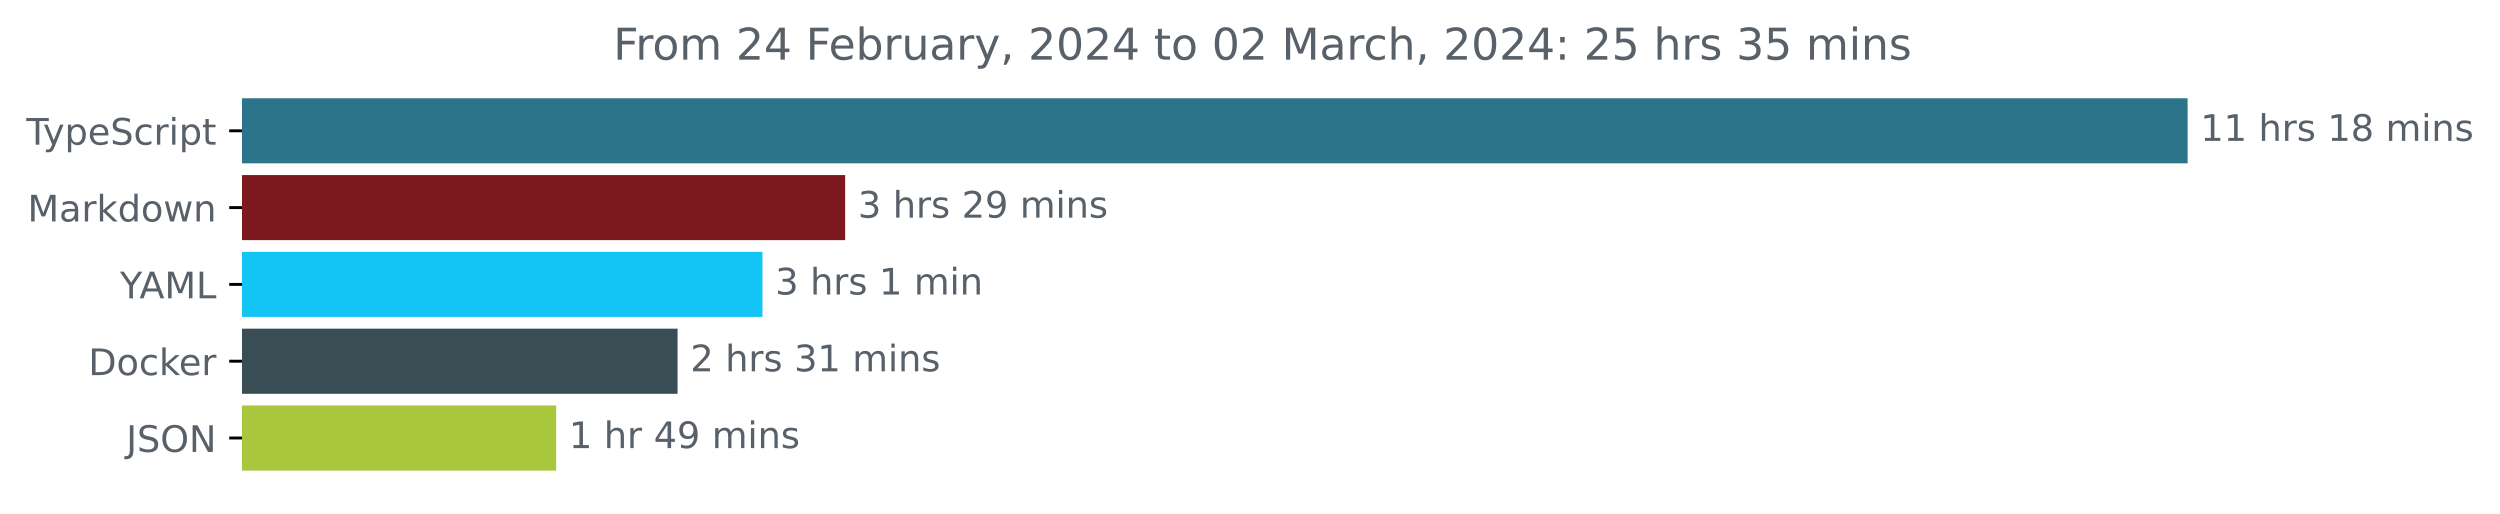
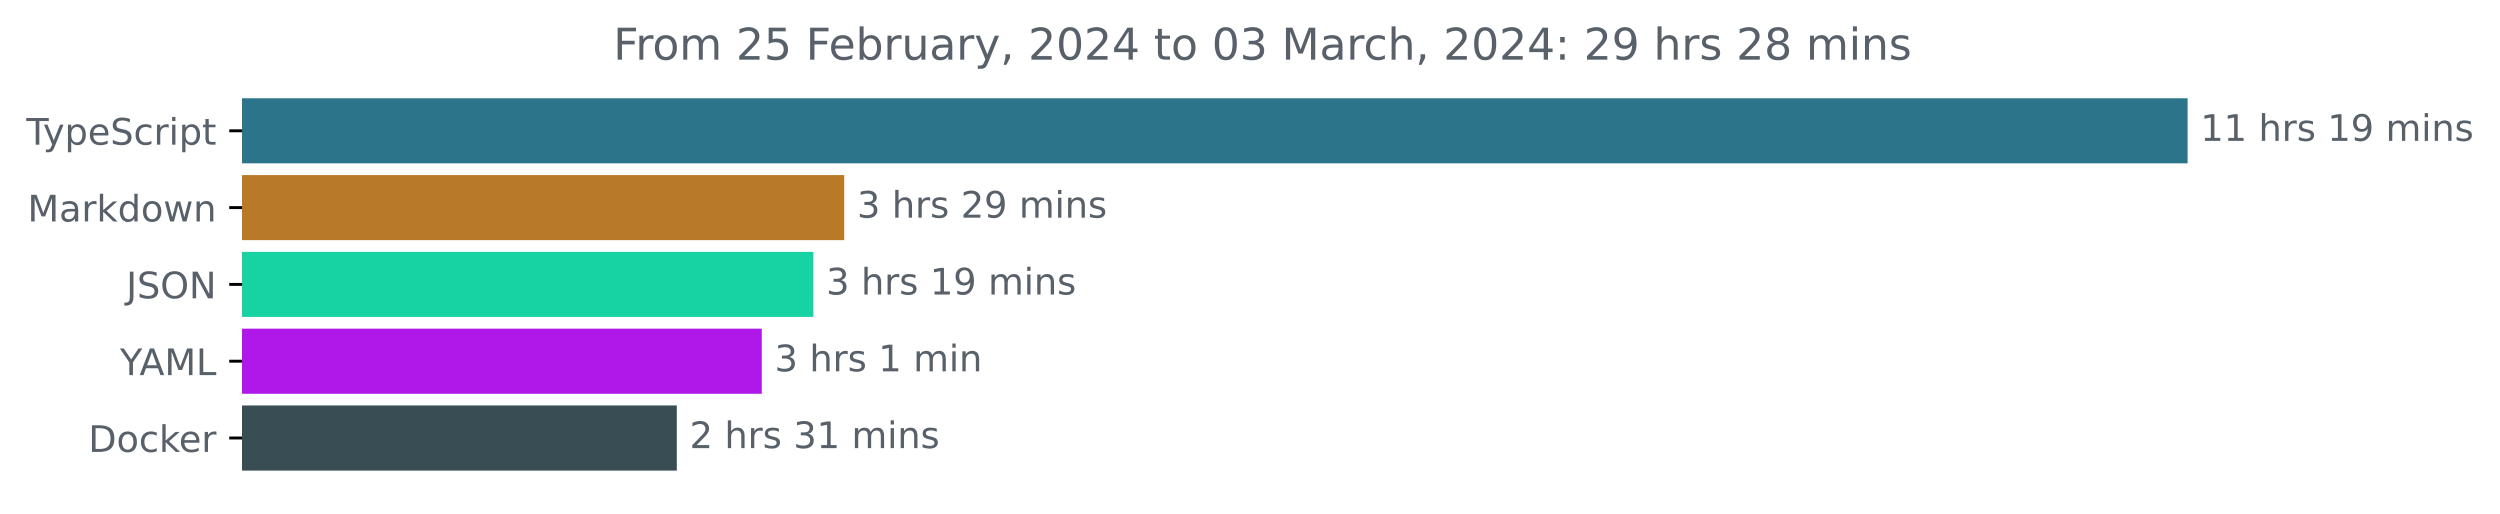
<svg xmlns="http://www.w3.org/2000/svg" xmlns:xlink="http://www.w3.org/1999/xlink" width="683.507pt" height="140.398pt" viewBox="0 0 683.507 140.398" version="1.1">
  <defs>
    <style type="text/css">*{stroke-linejoin: round; stroke-linecap: butt}</style>
  </defs>
  <g id="figure_1">
    <g id="patch_1">
      <path d="M -0 140.398  L 683.507 140.398  L 683.507 0  L -0 0  L -0 140.398  z " style="fill: none" />
    </g>
    <g id="axes_1">
      <g id="patch_2">
-         <path d="M 66.17 27.358  L 597.599 27.358  L 597.599 44.158  L 66.17 44.158  z " clip-path="url(#p0e7030d6f7)" style="fill: #2b7489; stroke: #2b7489; stroke-linejoin: miter" />
+         <path d="M 66.17 27.358  L 597.599 27.358  L 597.599 44.158  L 66.17 44.158  z " clip-path="url(#pd842c02dd7)" style="fill: #2b7489; stroke: #2b7489; stroke-linejoin: miter" />
      </g>
      <g id="patch_3">
-         <path d="M 66.17 48.358  L 230.566 48.358  L 230.566 65.158  L 66.17 65.158  z " clip-path="url(#p0e7030d6f7)" style="fill: #7c191f; stroke: #7c191f; stroke-linejoin: miter" />
+         <path d="M 66.17 48.358  L 230.314 48.358  L 230.314 65.158  L 66.17 65.158  z " clip-path="url(#pd842c02dd7)" style="fill: #b87a28; stroke: #b87a28; stroke-linejoin: miter" />
      </g>
      <g id="patch_4">
-         <path d="M 66.17 69.358  L 207.957 69.358  L 207.957 86.158  L 66.17 86.158  z " clip-path="url(#p0e7030d6f7)" style="fill: #12c5f4; stroke: #12c5f4; stroke-linejoin: miter" />
+         <path d="M 66.17 69.358  L 221.879 69.358  L 221.879 86.158  L 66.17 86.158  z " clip-path="url(#pd842c02dd7)" style="fill: #17d3a4; stroke: #17d3a4; stroke-linejoin: miter" />
      </g>
      <g id="patch_5">
-         <path d="M 66.17 90.358  L 184.747 90.358  L 184.747 107.158  L 66.17 107.158  z " clip-path="url(#p0e7030d6f7)" style="fill: #384d54; stroke: #384d54; stroke-linejoin: miter" />
+         <path d="M 66.17 90.358  L 207.774 90.358  L 207.774 107.158  L 66.17 107.158  z " clip-path="url(#pd842c02dd7)" style="fill: #b017e9; stroke: #b017e9; stroke-linejoin: miter" />
      </g>
      <g id="patch_6">
-         <path d="M 66.17 111.358  L 151.555 111.358  L 151.555 128.158  L 66.17 128.158  z " clip-path="url(#p0e7030d6f7)" style="fill: #a9c73c; stroke: #a9c73c; stroke-linejoin: miter" />
+         <path d="M 66.17 111.358  L 184.542 111.358  L 184.542 128.158  L 66.17 128.158  z " clip-path="url(#pd842c02dd7)" style="fill: #384d54; stroke: #384d54; stroke-linejoin: miter" />
      </g>
      <g id="matplotlib.axis_1" />
      <g id="matplotlib.axis_2">
        <g id="ytick_1">
          <g id="line2d_1">
            <defs>
-               <path id="mff9b129467" d="M 0 0  L -3.5 0  " style="stroke: #000000; stroke-width: 0.8" />
+               <path id="m65dd7a5afd" d="M 0 0  L -3.5 0  " style="stroke: #000000; stroke-width: 0.8" />
            </defs>
            <g>
-               <use xlink:href="#mff9b129467" x="66.17" y="35.758" style="stroke: #000000; stroke-width: 0.8" />
+               <use xlink:href="#m65dd7a5afd" x="66.17" y="35.758" style="stroke: #000000; stroke-width: 0.8" />
            </g>
          </g>
          <g id="text_1">
            <g style="fill: #586069" transform="translate(7.2 39.55734)scale(0.1 -0.1)">
              <defs>
                <path id="DejaVuSans-54" d="M -19 4666  L 3928 4666  L 3928 4134  L 2272 4134  L 2272 0  L 1638 0  L 1638 4134  L -19 4134  L -19 4666  z " transform="scale(0.015625)" />
                <path id="DejaVuSans-79" d="M 2059 -325  Q 1816 -950 1584 -1140  Q 1353 -1331 966 -1331  L 506 -1331  L 506 -850  L 844 -850  Q 1081 -850 1212 -737  Q 1344 -625 1503 -206  L 1606 56  L 191 3500  L 800 3500  L 1894 763  L 2988 3500  L 3597 3500  L 2059 -325  z " transform="scale(0.015625)" />
                <path id="DejaVuSans-70" d="M 1159 525  L 1159 -1331  L 581 -1331  L 581 3500  L 1159 3500  L 1159 2969  Q 1341 3281 1617 3432  Q 1894 3584 2278 3584  Q 2916 3584 3314 3078  Q 3713 2572 3713 1747  Q 3713 922 3314 415  Q 2916 -91 2278 -91  Q 1894 -91 1617 61  Q 1341 213 1159 525  z M 3116 1747  Q 3116 2381 2855 2742  Q 2594 3103 2138 3103  Q 1681 3103 1420 2742  Q 1159 2381 1159 1747  Q 1159 1113 1420 752  Q 1681 391 2138 391  Q 2594 391 2855 752  Q 3116 1113 3116 1747  z " transform="scale(0.015625)" />
                <path id="DejaVuSans-65" d="M 3597 1894  L 3597 1613  L 953 1613  Q 991 1019 1311 708  Q 1631 397 2203 397  Q 2534 397 2845 478  Q 3156 559 3463 722  L 3463 178  Q 3153 47 2828 -22  Q 2503 -91 2169 -91  Q 1331 -91 842 396  Q 353 884 353 1716  Q 353 2575 817 3079  Q 1281 3584 2069 3584  Q 2775 3584 3186 3129  Q 3597 2675 3597 1894  z M 3022 2063  Q 3016 2534 2758 2815  Q 2500 3097 2075 3097  Q 1594 3097 1305 2825  Q 1016 2553 972 2059  L 3022 2063  z " transform="scale(0.015625)" />
                <path id="DejaVuSans-53" d="M 3425 4513  L 3425 3897  Q 3066 4069 2747 4153  Q 2428 4238 2131 4238  Q 1616 4238 1336 4038  Q 1056 3838 1056 3469  Q 1056 3159 1242 3001  Q 1428 2844 1947 2747  L 2328 2669  Q 3034 2534 3370 2195  Q 3706 1856 3706 1288  Q 3706 609 3251 259  Q 2797 -91 1919 -91  Q 1588 -91 1214 -16  Q 841 59 441 206  L 441 856  Q 825 641 1194 531  Q 1563 422 1919 422  Q 2459 422 2753 634  Q 3047 847 3047 1241  Q 3047 1584 2836 1778  Q 2625 1972 2144 2069  L 1759 2144  Q 1053 2284 737 2584  Q 422 2884 422 3419  Q 422 4038 858 4394  Q 1294 4750 2059 4750  Q 2388 4750 2728 4690  Q 3069 4631 3425 4513  z " transform="scale(0.015625)" />
                <path id="DejaVuSans-63" d="M 3122 3366  L 3122 2828  Q 2878 2963 2633 3030  Q 2388 3097 2138 3097  Q 1578 3097 1268 2742  Q 959 2388 959 1747  Q 959 1106 1268 751  Q 1578 397 2138 397  Q 2388 397 2633 464  Q 2878 531 3122 666  L 3122 134  Q 2881 22 2623 -34  Q 2366 -91 2075 -91  Q 1284 -91 818 406  Q 353 903 353 1747  Q 353 2603 823 3093  Q 1294 3584 2113 3584  Q 2378 3584 2631 3529  Q 2884 3475 3122 3366  z " transform="scale(0.015625)" />
                <path id="DejaVuSans-72" d="M 2631 2963  Q 2534 3019 2420 3045  Q 2306 3072 2169 3072  Q 1681 3072 1420 2755  Q 1159 2438 1159 1844  L 1159 0  L 581 0  L 581 3500  L 1159 3500  L 1159 2956  Q 1341 3275 1631 3429  Q 1922 3584 2338 3584  Q 2397 3584 2469 3576  Q 2541 3569 2628 3553  L 2631 2963  z " transform="scale(0.015625)" />
                <path id="DejaVuSans-69" d="M 603 3500  L 1178 3500  L 1178 0  L 603 0  L 603 3500  z M 603 4863  L 1178 4863  L 1178 4134  L 603 4134  L 603 4863  z " transform="scale(0.015625)" />
                <path id="DejaVuSans-74" d="M 1172 4494  L 1172 3500  L 2356 3500  L 2356 3053  L 1172 3053  L 1172 1153  Q 1172 725 1289 603  Q 1406 481 1766 481  L 2356 481  L 2356 0  L 1766 0  Q 1100 0 847 248  Q 594 497 594 1153  L 594 3053  L 172 3053  L 172 3500  L 594 3500  L 594 4494  L 1172 4494  z " transform="scale(0.015625)" />
              </defs>
              <use xlink:href="#DejaVuSans-54" />
              <use xlink:href="#DejaVuSans-79" x="45.459" />
              <use xlink:href="#DejaVuSans-70" x="104.639" />
              <use xlink:href="#DejaVuSans-65" x="168.115" />
              <use xlink:href="#DejaVuSans-53" x="229.639" />
              <use xlink:href="#DejaVuSans-63" x="293.115" />
              <use xlink:href="#DejaVuSans-72" x="348.096" />
              <use xlink:href="#DejaVuSans-69" x="389.209" />
              <use xlink:href="#DejaVuSans-70" x="416.992" />
              <use xlink:href="#DejaVuSans-74" x="480.469" />
            </g>
          </g>
        </g>
        <g id="ytick_2">
          <g id="line2d_2">
            <g>
-               <use xlink:href="#mff9b129467" x="66.17" y="56.758" style="stroke: #000000; stroke-width: 0.8" />
+               <use xlink:href="#m65dd7a5afd" x="66.17" y="56.758" style="stroke: #000000; stroke-width: 0.8" />
            </g>
          </g>
          <g id="text_2">
            <g style="fill: #586069" transform="translate(7.529688 60.55734)scale(0.1 -0.1)">
              <defs>
                <path id="DejaVuSans-4d" d="M 628 4666  L 1569 4666  L 2759 1491  L 3956 4666  L 4897 4666  L 4897 0  L 4281 0  L 4281 4097  L 3078 897  L 2444 897  L 1241 4097  L 1241 0  L 628 0  L 628 4666  z " transform="scale(0.015625)" />
                <path id="DejaVuSans-61" d="M 2194 1759  Q 1497 1759 1228 1600  Q 959 1441 959 1056  Q 959 750 1161 570  Q 1363 391 1709 391  Q 2188 391 2477 730  Q 2766 1069 2766 1631  L 2766 1759  L 2194 1759  z M 3341 1997  L 3341 0  L 2766 0  L 2766 531  Q 2569 213 2275 61  Q 1981 -91 1556 -91  Q 1019 -91 701 211  Q 384 513 384 1019  Q 384 1609 779 1909  Q 1175 2209 1959 2209  L 2766 2209  L 2766 2266  Q 2766 2663 2505 2880  Q 2244 3097 1772 3097  Q 1472 3097 1187 3025  Q 903 2953 641 2809  L 641 3341  Q 956 3463 1253 3523  Q 1550 3584 1831 3584  Q 2591 3584 2966 3190  Q 3341 2797 3341 1997  z " transform="scale(0.015625)" />
                <path id="DejaVuSans-6b" d="M 581 4863  L 1159 4863  L 1159 1991  L 2875 3500  L 3609 3500  L 1753 1863  L 3688 0  L 2938 0  L 1159 1709  L 1159 0  L 581 0  L 581 4863  z " transform="scale(0.015625)" />
                <path id="DejaVuSans-64" d="M 2906 2969  L 2906 4863  L 3481 4863  L 3481 0  L 2906 0  L 2906 525  Q 2725 213 2448 61  Q 2172 -91 1784 -91  Q 1150 -91 751 415  Q 353 922 353 1747  Q 353 2572 751 3078  Q 1150 3584 1784 3584  Q 2172 3584 2448 3432  Q 2725 3281 2906 2969  z M 947 1747  Q 947 1113 1208 752  Q 1469 391 1925 391  Q 2381 391 2643 752  Q 2906 1113 2906 1747  Q 2906 2381 2643 2742  Q 2381 3103 1925 3103  Q 1469 3103 1208 2742  Q 947 2381 947 1747  z " transform="scale(0.015625)" />
                <path id="DejaVuSans-6f" d="M 1959 3097  Q 1497 3097 1228 2736  Q 959 2375 959 1747  Q 959 1119 1226 758  Q 1494 397 1959 397  Q 2419 397 2687 759  Q 2956 1122 2956 1747  Q 2956 2369 2687 2733  Q 2419 3097 1959 3097  z M 1959 3584  Q 2709 3584 3137 3096  Q 3566 2609 3566 1747  Q 3566 888 3137 398  Q 2709 -91 1959 -91  Q 1206 -91 779 398  Q 353 888 353 1747  Q 353 2609 779 3096  Q 1206 3584 1959 3584  z " transform="scale(0.015625)" />
                <path id="DejaVuSans-77" d="M 269 3500  L 844 3500  L 1563 769  L 2278 3500  L 2956 3500  L 3675 769  L 4391 3500  L 4966 3500  L 4050 0  L 3372 0  L 2619 2869  L 1863 0  L 1184 0  L 269 3500  z " transform="scale(0.015625)" />
                <path id="DejaVuSans-6e" d="M 3513 2113  L 3513 0  L 2938 0  L 2938 2094  Q 2938 2591 2744 2837  Q 2550 3084 2163 3084  Q 1697 3084 1428 2787  Q 1159 2491 1159 1978  L 1159 0  L 581 0  L 581 3500  L 1159 3500  L 1159 2956  Q 1366 3272 1645 3428  Q 1925 3584 2291 3584  Q 2894 3584 3203 3211  Q 3513 2838 3513 2113  z " transform="scale(0.015625)" />
              </defs>
              <use xlink:href="#DejaVuSans-4d" />
              <use xlink:href="#DejaVuSans-61" x="86.279" />
              <use xlink:href="#DejaVuSans-72" x="147.559" />
              <use xlink:href="#DejaVuSans-6b" x="188.672" />
              <use xlink:href="#DejaVuSans-64" x="246.582" />
              <use xlink:href="#DejaVuSans-6f" x="310.059" />
              <use xlink:href="#DejaVuSans-77" x="371.24" />
              <use xlink:href="#DejaVuSans-6e" x="453.027" />
            </g>
          </g>
        </g>
        <g id="ytick_3">
          <g id="line2d_3">
            <g>
-               <use xlink:href="#mff9b129467" x="66.17" y="77.758" style="stroke: #000000; stroke-width: 0.8" />
+               <use xlink:href="#m65dd7a5afd" x="66.17" y="77.758" style="stroke: #000000; stroke-width: 0.8" />
            </g>
          </g>
          <g id="text_3">
-             <g style="fill: #586069" transform="translate(32.79688 81.55734)scale(0.1 -0.1)">
+             <g style="fill: #586069" transform="translate(34.51875 81.55734)scale(0.1 -0.1)">
+               <defs>
+                 <path id="DejaVuSans-4a" d="M 628 4666  L 1259 4666  L 1259 325  Q 1259 -519 939 -900  Q 619 -1281 -91 -1281  L -331 -1281  L -331 -750  L -134 -750  Q 284 -750 456 -515  Q 628 -281 628 325  L 628 4666  z " transform="scale(0.015625)" />
+                 <path id="DejaVuSans-4f" d="M 2522 4238  Q 1834 4238 1429 3725  Q 1025 3213 1025 2328  Q 1025 1447 1429 934  Q 1834 422 2522 422  Q 3209 422 3611 934  Q 4013 1447 4013 2328  Q 4013 3213 3611 3725  Q 3209 4238 2522 4238  z M 2522 4750  Q 3503 4750 4090 4092  Q 4678 3434 4678 2328  Q 4678 1225 4090 567  Q 3503 -91 2522 -91  Q 1538 -91 948 565  Q 359 1222 359 2328  Q 359 3434 948 4092  Q 1538 4750 2522 4750  z " transform="scale(0.015625)" />
+                 <path id="DejaVuSans-4e" d="M 628 4666  L 1478 4666  L 3547 763  L 3547 4666  L 4159 4666  L 4159 0  L 3309 0  L 1241 3903  L 1241 0  L 628 0  L 628 4666  z " transform="scale(0.015625)" />
+               </defs>
+               <use xlink:href="#DejaVuSans-4a" />
+               <use xlink:href="#DejaVuSans-53" x="29.492" />
+               <use xlink:href="#DejaVuSans-4f" x="92.969" />
+               <use xlink:href="#DejaVuSans-4e" x="171.68" />
+             </g>
+           </g>
+         </g>
+         <g id="ytick_4">
+           <g id="line2d_4">
+             <g>
+               <use xlink:href="#m65dd7a5afd" x="66.17" y="98.758" style="stroke: #000000; stroke-width: 0.8" />
+             </g>
+           </g>
+           <g id="text_4">
+             <g style="fill: #586069" transform="translate(32.79688 102.5573)scale(0.1 -0.1)">
              <defs>
                <path id="DejaVuSans-59" d="M -13 4666  L 666 4666  L 1959 2747  L 3244 4666  L 3922 4666  L 2272 2222  L 2272 0  L 1638 0  L 1638 2222  L -13 4666  z " transform="scale(0.015625)" />
                <path id="DejaVuSans-41" d="M 2188 4044  L 1331 1722  L 3047 1722  L 2188 4044  z M 1831 4666  L 2547 4666  L 4325 0  L 3669 0  L 3244 1197  L 1141 1197  L 716 0  L 50 0  L 1831 4666  z " transform="scale(0.015625)" />
                <path id="DejaVuSans-4c" d="M 628 4666  L 1259 4666  L 1259 531  L 3531 531  L 3531 0  L 628 0  L 628 4666  z " transform="scale(0.015625)" />
              </defs>
              <use xlink:href="#DejaVuSans-59" />
              <use xlink:href="#DejaVuSans-41" x="53.334" />
              <use xlink:href="#DejaVuSans-4d" x="121.742" />
              <use xlink:href="#DejaVuSans-4c" x="208.021" />
            </g>
          </g>
        </g>
-         <g id="ytick_4">
-           <g id="line2d_4">
-             <g>
-               <use xlink:href="#mff9b129467" x="66.17" y="98.758" style="stroke: #000000; stroke-width: 0.8" />
-             </g>
-           </g>
-           <g id="text_4">
-             <g style="fill: #586069" transform="translate(24.16094 102.5573)scale(0.1 -0.1)">
+         <g id="ytick_5">
+           <g id="line2d_5">
+             <g>
+               <use xlink:href="#m65dd7a5afd" x="66.17" y="119.758" style="stroke: #000000; stroke-width: 0.8" />
+             </g>
+           </g>
+           <g id="text_5">
+             <g style="fill: #586069" transform="translate(24.16094 123.5573)scale(0.1 -0.1)">
              <defs>
                <path id="DejaVuSans-44" d="M 1259 4147  L 1259 519  L 2022 519  Q 2988 519 3436 956  Q 3884 1394 3884 2338  Q 3884 3275 3436 3711  Q 2988 4147 2022 4147  L 1259 4147  z M 628 4666  L 1925 4666  Q 3281 4666 3915 4102  Q 4550 3538 4550 2338  Q 4550 1131 3912 565  Q 3275 0 1925 0  L 628 0  L 628 4666  z " transform="scale(0.015625)" />
              </defs>
              <use xlink:href="#DejaVuSans-44" />
              <use xlink:href="#DejaVuSans-6f" x="77.002" />
              <use xlink:href="#DejaVuSans-63" x="138.184" />
              <use xlink:href="#DejaVuSans-6b" x="193.164" />
              <use xlink:href="#DejaVuSans-65" x="247.449" />
              <use xlink:href="#DejaVuSans-72" x="308.973" />
-             </g>
-           </g>
-         </g>
-         <g id="ytick_5">
-           <g id="line2d_5">
-             <g>
-               <use xlink:href="#mff9b129467" x="66.17" y="119.758" style="stroke: #000000; stroke-width: 0.8" />
-             </g>
-           </g>
-           <g id="text_5">
-             <g style="fill: #586069" transform="translate(34.51875 123.5573)scale(0.1 -0.1)">
-               <defs>
-                 <path id="DejaVuSans-4a" d="M 628 4666  L 1259 4666  L 1259 325  Q 1259 -519 939 -900  Q 619 -1281 -91 -1281  L -331 -1281  L -331 -750  L -134 -750  Q 284 -750 456 -515  Q 628 -281 628 325  L 628 4666  z " transform="scale(0.015625)" />
-                 <path id="DejaVuSans-4f" d="M 2522 4238  Q 1834 4238 1429 3725  Q 1025 3213 1025 2328  Q 1025 1447 1429 934  Q 1834 422 2522 422  Q 3209 422 3611 934  Q 4013 1447 4013 2328  Q 4013 3213 3611 3725  Q 3209 4238 2522 4238  z M 2522 4750  Q 3503 4750 4090 4092  Q 4678 3434 4678 2328  Q 4678 1225 4090 567  Q 3503 -91 2522 -91  Q 1538 -91 948 565  Q 359 1222 359 2328  Q 359 3434 948 4092  Q 1538 4750 2522 4750  z " transform="scale(0.015625)" />
-                 <path id="DejaVuSans-4e" d="M 628 4666  L 1478 4666  L 3547 763  L 3547 4666  L 4159 4666  L 4159 0  L 3309 0  L 1241 3903  L 1241 0  L 628 0  L 628 4666  z " transform="scale(0.015625)" />
-               </defs>
-               <use xlink:href="#DejaVuSans-4a" />
-               <use xlink:href="#DejaVuSans-53" x="29.492" />
-               <use xlink:href="#DejaVuSans-4f" x="92.969" />
-               <use xlink:href="#DejaVuSans-4e" x="171.68" />
            </g>
          </g>
        </g>
      </g>
      <g id="text_6">
        <g style="fill: #586069" transform="translate(601.5989 38.5175)scale(0.1 -0.1)">
          <defs>
            <path id="DejaVuSans-31" d="M 794 531  L 1825 531  L 1825 4091  L 703 3866  L 703 4441  L 1819 4666  L 2450 4666  L 2450 531  L 3481 531  L 3481 0  L 794 0  L 794 531  z " transform="scale(0.015625)" />
            <path id="DejaVuSans-20" transform="scale(0.015625)" />
            <path id="DejaVuSans-68" d="M 3513 2113  L 3513 0  L 2938 0  L 2938 2094  Q 2938 2591 2744 2837  Q 2550 3084 2163 3084  Q 1697 3084 1428 2787  Q 1159 2491 1159 1978  L 1159 0  L 581 0  L 581 4863  L 1159 4863  L 1159 2956  Q 1366 3272 1645 3428  Q 1925 3584 2291 3584  Q 2894 3584 3203 3211  Q 3513 2838 3513 2113  z " transform="scale(0.015625)" />
            <path id="DejaVuSans-73" d="M 2834 3397  L 2834 2853  Q 2591 2978 2328 3040  Q 2066 3103 1784 3103  Q 1356 3103 1142 2972  Q 928 2841 928 2578  Q 928 2378 1081 2264  Q 1234 2150 1697 2047  L 1894 2003  Q 2506 1872 2764 1633  Q 3022 1394 3022 966  Q 3022 478 2636 193  Q 2250 -91 1575 -91  Q 1294 -91 989 -36  Q 684 19 347 128  L 347 722  Q 666 556 975 473  Q 1284 391 1588 391  Q 1994 391 2212 530  Q 2431 669 2431 922  Q 2431 1156 2273 1281  Q 2116 1406 1581 1522  L 1381 1569  Q 847 1681 609 1914  Q 372 2147 372 2553  Q 372 3047 722 3315  Q 1072 3584 1716 3584  Q 2034 3584 2315 3537  Q 2597 3491 2834 3397  z " transform="scale(0.015625)" />
-             <path id="DejaVuSans-38" d="M 2034 2216  Q 1584 2216 1326 1975  Q 1069 1734 1069 1313  Q 1069 891 1326 650  Q 1584 409 2034 409  Q 2484 409 2743 651  Q 3003 894 3003 1313  Q 3003 1734 2745 1975  Q 2488 2216 2034 2216  z M 1403 2484  Q 997 2584 770 2862  Q 544 3141 544 3541  Q 544 4100 942 4425  Q 1341 4750 2034 4750  Q 2731 4750 3128 4425  Q 3525 4100 3525 3541  Q 3525 3141 3298 2862  Q 3072 2584 2669 2484  Q 3125 2378 3379 2068  Q 3634 1759 3634 1313  Q 3634 634 3220 271  Q 2806 -91 2034 -91  Q 1263 -91 848 271  Q 434 634 434 1313  Q 434 1759 690 2068  Q 947 2378 1403 2484  z M 1172 3481  Q 1172 3119 1398 2916  Q 1625 2713 2034 2713  Q 2441 2713 2670 2916  Q 2900 3119 2900 3481  Q 2900 3844 2670 4047  Q 2441 4250 2034 4250  Q 1625 4250 1398 4047  Q 1172 3844 1172 3481  z " transform="scale(0.015625)" />
+             <path id="DejaVuSans-39" d="M 703 97  L 703 672  Q 941 559 1184 500  Q 1428 441 1663 441  Q 2288 441 2617 861  Q 2947 1281 2994 2138  Q 2813 1869 2534 1725  Q 2256 1581 1919 1581  Q 1219 1581 811 2004  Q 403 2428 403 3163  Q 403 3881 828 4315  Q 1253 4750 1959 4750  Q 2769 4750 3195 4129  Q 3622 3509 3622 2328  Q 3622 1225 3098 567  Q 2575 -91 1691 -91  Q 1453 -91 1209 -44  Q 966 3 703 97  z M 1959 2075  Q 2384 2075 2632 2365  Q 2881 2656 2881 3163  Q 2881 3666 2632 3958  Q 2384 4250 1959 4250  Q 1534 4250 1286 3958  Q 1038 3666 1038 3163  Q 1038 2656 1286 2365  Q 1534 2075 1959 2075  z " transform="scale(0.015625)" />
            <path id="DejaVuSans-6d" d="M 3328 2828  Q 3544 3216 3844 3400  Q 4144 3584 4550 3584  Q 5097 3584 5394 3201  Q 5691 2819 5691 2113  L 5691 0  L 5113 0  L 5113 2094  Q 5113 2597 4934 2840  Q 4756 3084 4391 3084  Q 3944 3084 3684 2787  Q 3425 2491 3425 1978  L 3425 0  L 2847 0  L 2847 2094  Q 2847 2600 2669 2842  Q 2491 3084 2119 3084  Q 1678 3084 1418 2786  Q 1159 2488 1159 1978  L 1159 0  L 581 0  L 581 3500  L 1159 3500  L 1159 2956  Q 1356 3278 1631 3431  Q 1906 3584 2284 3584  Q 2666 3584 2933 3390  Q 3200 3197 3328 2828  z " transform="scale(0.015625)" />
          </defs>
          <use xlink:href="#DejaVuSans-31" />
          <use xlink:href="#DejaVuSans-31" x="63.623" />
          <use xlink:href="#DejaVuSans-20" x="127.246" />
          <use xlink:href="#DejaVuSans-68" x="159.033" />
          <use xlink:href="#DejaVuSans-72" x="222.412" />
          <use xlink:href="#DejaVuSans-73" x="263.525" />
          <use xlink:href="#DejaVuSans-20" x="315.625" />
          <use xlink:href="#DejaVuSans-31" x="347.412" />
-           <use xlink:href="#DejaVuSans-38" x="411.035" />
+           <use xlink:href="#DejaVuSans-39" x="411.035" />
          <use xlink:href="#DejaVuSans-20" x="474.658" />
          <use xlink:href="#DejaVuSans-6d" x="506.445" />
          <use xlink:href="#DejaVuSans-69" x="603.857" />
          <use xlink:href="#DejaVuSans-6e" x="631.641" />
          <use xlink:href="#DejaVuSans-73" x="695.02" />
        </g>
      </g>
      <g id="text_7">
-         <g style="fill: #586069" transform="translate(234.5656 59.5175)scale(0.1 -0.1)">
+         <g style="fill: #586069" transform="translate(234.3144 59.5175)scale(0.1 -0.1)">
          <defs>
            <path id="DejaVuSans-33" d="M 2597 2516  Q 3050 2419 3304 2112  Q 3559 1806 3559 1356  Q 3559 666 3084 287  Q 2609 -91 1734 -91  Q 1441 -91 1130 -33  Q 819 25 488 141  L 488 750  Q 750 597 1062 519  Q 1375 441 1716 441  Q 2309 441 2620 675  Q 2931 909 2931 1356  Q 2931 1769 2642 2001  Q 2353 2234 1838 2234  L 1294 2234  L 1294 2753  L 1863 2753  Q 2328 2753 2575 2939  Q 2822 3125 2822 3475  Q 2822 3834 2567 4026  Q 2313 4219 1838 4219  Q 1578 4219 1281 4162  Q 984 4106 628 3988  L 628 4550  Q 988 4650 1302 4700  Q 1616 4750 1894 4750  Q 2613 4750 3031 4423  Q 3450 4097 3450 3541  Q 3450 3153 3228 2886  Q 3006 2619 2597 2516  z " transform="scale(0.015625)" />
            <path id="DejaVuSans-32" d="M 1228 531  L 3431 531  L 3431 0  L 469 0  L 469 531  Q 828 903 1448 1529  Q 2069 2156 2228 2338  Q 2531 2678 2651 2914  Q 2772 3150 2772 3378  Q 2772 3750 2511 3984  Q 2250 4219 1831 4219  Q 1534 4219 1204 4116  Q 875 4013 500 3803  L 500 4441  Q 881 4594 1212 4672  Q 1544 4750 1819 4750  Q 2544 4750 2975 4387  Q 3406 4025 3406 3419  Q 3406 3131 3298 2873  Q 3191 2616 2906 2266  Q 2828 2175 2409 1742  Q 1991 1309 1228 531  z " transform="scale(0.015625)" />
-             <path id="DejaVuSans-39" d="M 703 97  L 703 672  Q 941 559 1184 500  Q 1428 441 1663 441  Q 2288 441 2617 861  Q 2947 1281 2994 2138  Q 2813 1869 2534 1725  Q 2256 1581 1919 1581  Q 1219 1581 811 2004  Q 403 2428 403 3163  Q 403 3881 828 4315  Q 1253 4750 1959 4750  Q 2769 4750 3195 4129  Q 3622 3509 3622 2328  Q 3622 1225 3098 567  Q 2575 -91 1691 -91  Q 1453 -91 1209 -44  Q 966 3 703 97  z M 1959 2075  Q 2384 2075 2632 2365  Q 2881 2656 2881 3163  Q 2881 3666 2632 3958  Q 2384 4250 1959 4250  Q 1534 4250 1286 3958  Q 1038 3666 1038 3163  Q 1038 2656 1286 2365  Q 1534 2075 1959 2075  z " transform="scale(0.015625)" />
          </defs>
          <use xlink:href="#DejaVuSans-33" />
          <use xlink:href="#DejaVuSans-20" x="63.623" />
          <use xlink:href="#DejaVuSans-68" x="95.41" />
          <use xlink:href="#DejaVuSans-72" x="158.789" />
          <use xlink:href="#DejaVuSans-73" x="199.902" />
          <use xlink:href="#DejaVuSans-20" x="252.002" />
          <use xlink:href="#DejaVuSans-32" x="283.789" />
          <use xlink:href="#DejaVuSans-39" x="347.412" />
          <use xlink:href="#DejaVuSans-20" x="411.035" />
          <use xlink:href="#DejaVuSans-6d" x="442.822" />
          <use xlink:href="#DejaVuSans-69" x="540.234" />
          <use xlink:href="#DejaVuSans-6e" x="568.018" />
          <use xlink:href="#DejaVuSans-73" x="631.396" />
        </g>
      </g>
      <g id="text_8">
-         <g style="fill: #586069" transform="translate(211.9568 80.5175)scale(0.1 -0.1)">
+         <g style="fill: #586069" transform="translate(225.879 80.5175)scale(0.1 -0.1)">
+           <use xlink:href="#DejaVuSans-33" />
+           <use xlink:href="#DejaVuSans-20" x="63.623" />
+           <use xlink:href="#DejaVuSans-68" x="95.41" />
+           <use xlink:href="#DejaVuSans-72" x="158.789" />
+           <use xlink:href="#DejaVuSans-73" x="199.902" />
+           <use xlink:href="#DejaVuSans-20" x="252.002" />
+           <use xlink:href="#DejaVuSans-31" x="283.789" />
+           <use xlink:href="#DejaVuSans-39" x="347.412" />
+           <use xlink:href="#DejaVuSans-20" x="411.035" />
+           <use xlink:href="#DejaVuSans-6d" x="442.822" />
+           <use xlink:href="#DejaVuSans-69" x="540.234" />
+           <use xlink:href="#DejaVuSans-6e" x="568.018" />
+           <use xlink:href="#DejaVuSans-73" x="631.396" />
+         </g>
+       </g>
+       <g id="text_9">
+         <g style="fill: #586069" transform="translate(211.774 101.5175)scale(0.1 -0.1)">
          <use xlink:href="#DejaVuSans-33" />
          <use xlink:href="#DejaVuSans-20" x="63.623" />
          <use xlink:href="#DejaVuSans-68" x="95.41" />
          <use xlink:href="#DejaVuSans-72" x="158.789" />
          <use xlink:href="#DejaVuSans-73" x="199.902" />
          <use xlink:href="#DejaVuSans-20" x="252.002" />
          <use xlink:href="#DejaVuSans-31" x="283.789" />
          <use xlink:href="#DejaVuSans-20" x="347.412" />
          <use xlink:href="#DejaVuSans-6d" x="379.199" />
          <use xlink:href="#DejaVuSans-69" x="476.611" />
          <use xlink:href="#DejaVuSans-6e" x="504.395" />
        </g>
      </g>
-       <g id="text_9">
-         <g style="fill: #586069" transform="translate(188.7466 101.5175)scale(0.1 -0.1)">
+       <g id="text_10">
+         <g style="fill: #586069" transform="translate(188.5421 122.5175)scale(0.1 -0.1)">
          <use xlink:href="#DejaVuSans-32" />
          <use xlink:href="#DejaVuSans-20" x="63.623" />
          <use xlink:href="#DejaVuSans-68" x="95.41" />
          <use xlink:href="#DejaVuSans-72" x="158.789" />
          <use xlink:href="#DejaVuSans-73" x="199.902" />
          <use xlink:href="#DejaVuSans-20" x="252.002" />
          <use xlink:href="#DejaVuSans-33" x="283.789" />
          <use xlink:href="#DejaVuSans-31" x="347.412" />
          <use xlink:href="#DejaVuSans-20" x="411.035" />
          <use xlink:href="#DejaVuSans-6d" x="442.822" />
          <use xlink:href="#DejaVuSans-69" x="540.234" />
          <use xlink:href="#DejaVuSans-6e" x="568.018" />
          <use xlink:href="#DejaVuSans-73" x="631.396" />
        </g>
      </g>
-       <g id="text_10">
-         <g style="fill: #586069" transform="translate(155.5549 122.5175)scale(0.1 -0.1)">
-           <defs>
-             <path id="DejaVuSans-34" d="M 2419 4116  L 825 1625  L 2419 1625  L 2419 4116  z M 2253 4666  L 3047 4666  L 3047 1625  L 3713 1625  L 3713 1100  L 3047 1100  L 3047 0  L 2419 0  L 2419 1100  L 313 1100  L 313 1709  L 2253 4666  z " transform="scale(0.015625)" />
-           </defs>
-           <use xlink:href="#DejaVuSans-31" />
-           <use xlink:href="#DejaVuSans-20" x="63.623" />
-           <use xlink:href="#DejaVuSans-68" x="95.41" />
-           <use xlink:href="#DejaVuSans-72" x="158.789" />
-           <use xlink:href="#DejaVuSans-20" x="199.902" />
-           <use xlink:href="#DejaVuSans-34" x="231.689" />
-           <use xlink:href="#DejaVuSans-39" x="295.312" />
-           <use xlink:href="#DejaVuSans-20" x="358.936" />
-           <use xlink:href="#DejaVuSans-6d" x="390.723" />
-           <use xlink:href="#DejaVuSans-69" x="488.135" />
-           <use xlink:href="#DejaVuSans-6e" x="515.918" />
-           <use xlink:href="#DejaVuSans-73" x="579.297" />
-         </g>
-       </g>
      <g id="text_11">
        <g style="fill: #586069" transform="translate(167.6866 16.31812)scale(0.12 -0.12)">
          <defs>
            <path id="DejaVuSans-46" d="M 628 4666  L 3309 4666  L 3309 4134  L 1259 4134  L 1259 2759  L 3109 2759  L 3109 2228  L 1259 2228  L 1259 0  L 628 0  L 628 4666  z " transform="scale(0.015625)" />
+             <path id="DejaVuSans-35" d="M 691 4666  L 3169 4666  L 3169 4134  L 1269 4134  L 1269 2991  Q 1406 3038 1543 3061  Q 1681 3084 1819 3084  Q 2600 3084 3056 2656  Q 3513 2228 3513 1497  Q 3513 744 3044 326  Q 2575 -91 1722 -91  Q 1428 -91 1123 -41  Q 819 9 494 109  L 494 744  Q 775 591 1075 516  Q 1375 441 1709 441  Q 2250 441 2565 725  Q 2881 1009 2881 1497  Q 2881 1984 2565 2268  Q 2250 2553 1709 2553  Q 1456 2553 1204 2497  Q 953 2441 691 2322  L 691 4666  z " transform="scale(0.015625)" />
            <path id="DejaVuSans-62" d="M 3116 1747  Q 3116 2381 2855 2742  Q 2594 3103 2138 3103  Q 1681 3103 1420 2742  Q 1159 2381 1159 1747  Q 1159 1113 1420 752  Q 1681 391 2138 391  Q 2594 391 2855 752  Q 3116 1113 3116 1747  z M 1159 2969  Q 1341 3281 1617 3432  Q 1894 3584 2278 3584  Q 2916 3584 3314 3078  Q 3713 2572 3713 1747  Q 3713 922 3314 415  Q 2916 -91 2278 -91  Q 1894 -91 1617 61  Q 1341 213 1159 525  L 1159 0  L 581 0  L 581 4863  L 1159 4863  L 1159 2969  z " transform="scale(0.015625)" />
            <path id="DejaVuSans-75" d="M 544 1381  L 544 3500  L 1119 3500  L 1119 1403  Q 1119 906 1312 657  Q 1506 409 1894 409  Q 2359 409 2629 706  Q 2900 1003 2900 1516  L 2900 3500  L 3475 3500  L 3475 0  L 2900 0  L 2900 538  Q 2691 219 2414 64  Q 2138 -91 1772 -91  Q 1169 -91 856 284  Q 544 659 544 1381  z M 1991 3584  L 1991 3584  z " transform="scale(0.015625)" />
            <path id="DejaVuSans-2c" d="M 750 794  L 1409 794  L 1409 256  L 897 -744  L 494 -744  L 750 256  L 750 794  z " transform="scale(0.015625)" />
            <path id="DejaVuSans-30" d="M 2034 4250  Q 1547 4250 1301 3770  Q 1056 3291 1056 2328  Q 1056 1369 1301 889  Q 1547 409 2034 409  Q 2525 409 2770 889  Q 3016 1369 3016 2328  Q 3016 3291 2770 3770  Q 2525 4250 2034 4250  z M 2034 4750  Q 2819 4750 3233 4129  Q 3647 3509 3647 2328  Q 3647 1150 3233 529  Q 2819 -91 2034 -91  Q 1250 -91 836 529  Q 422 1150 422 2328  Q 422 3509 836 4129  Q 1250 4750 2034 4750  z " transform="scale(0.015625)" />
+             <path id="DejaVuSans-34" d="M 2419 4116  L 825 1625  L 2419 1625  L 2419 4116  z M 2253 4666  L 3047 4666  L 3047 1625  L 3713 1625  L 3713 1100  L 3047 1100  L 3047 0  L 2419 0  L 2419 1100  L 313 1100  L 313 1709  L 2253 4666  z " transform="scale(0.015625)" />
            <path id="DejaVuSans-3a" d="M 750 794  L 1409 794  L 1409 0  L 750 0  L 750 794  z M 750 3309  L 1409 3309  L 1409 2516  L 750 2516  L 750 3309  z " transform="scale(0.015625)" />
-             <path id="DejaVuSans-35" d="M 691 4666  L 3169 4666  L 3169 4134  L 1269 4134  L 1269 2991  Q 1406 3038 1543 3061  Q 1681 3084 1819 3084  Q 2600 3084 3056 2656  Q 3513 2228 3513 1497  Q 3513 744 3044 326  Q 2575 -91 1722 -91  Q 1428 -91 1123 -41  Q 819 9 494 109  L 494 744  Q 775 591 1075 516  Q 1375 441 1709 441  Q 2250 441 2565 725  Q 2881 1009 2881 1497  Q 2881 1984 2565 2268  Q 2250 2553 1709 2553  Q 1456 2553 1204 2497  Q 953 2441 691 2322  L 691 4666  z " transform="scale(0.015625)" />
+             <path id="DejaVuSans-38" d="M 2034 2216  Q 1584 2216 1326 1975  Q 1069 1734 1069 1313  Q 1069 891 1326 650  Q 1584 409 2034 409  Q 2484 409 2743 651  Q 3003 894 3003 1313  Q 3003 1734 2745 1975  Q 2488 2216 2034 2216  z M 1403 2484  Q 997 2584 770 2862  Q 544 3141 544 3541  Q 544 4100 942 4425  Q 1341 4750 2034 4750  Q 2731 4750 3128 4425  Q 3525 4100 3525 3541  Q 3525 3141 3298 2862  Q 3072 2584 2669 2484  Q 3125 2378 3379 2068  Q 3634 1759 3634 1313  Q 3634 634 3220 271  Q 2806 -91 2034 -91  Q 1263 -91 848 271  Q 434 634 434 1313  Q 434 1759 690 2068  Q 947 2378 1403 2484  z M 1172 3481  Q 1172 3119 1398 2916  Q 1625 2713 2034 2713  Q 2441 2713 2670 2916  Q 2900 3119 2900 3481  Q 2900 3844 2670 4047  Q 2441 4250 2034 4250  Q 1625 4250 1398 4047  Q 1172 3844 1172 3481  z " transform="scale(0.015625)" />
          </defs>
          <use xlink:href="#DejaVuSans-46" />
          <use xlink:href="#DejaVuSans-72" x="50.27" />
          <use xlink:href="#DejaVuSans-6f" x="89.133" />
          <use xlink:href="#DejaVuSans-6d" x="150.314" />
          <use xlink:href="#DejaVuSans-20" x="247.727" />
          <use xlink:href="#DejaVuSans-32" x="279.514" />
-           <use xlink:href="#DejaVuSans-34" x="343.137" />
+           <use xlink:href="#DejaVuSans-35" x="343.137" />
          <use xlink:href="#DejaVuSans-20" x="406.76" />
          <use xlink:href="#DejaVuSans-46" x="438.547" />
          <use xlink:href="#DejaVuSans-65" x="490.566" />
          <use xlink:href="#DejaVuSans-62" x="552.09" />
          <use xlink:href="#DejaVuSans-72" x="615.566" />
          <use xlink:href="#DejaVuSans-75" x="656.68" />
          <use xlink:href="#DejaVuSans-61" x="720.059" />
          <use xlink:href="#DejaVuSans-72" x="781.338" />
          <use xlink:href="#DejaVuSans-79" x="822.451" />
          <use xlink:href="#DejaVuSans-2c" x="881.631" />
          <use xlink:href="#DejaVuSans-20" x="913.418" />
          <use xlink:href="#DejaVuSans-32" x="945.205" />
          <use xlink:href="#DejaVuSans-30" x="1008.828" />
          <use xlink:href="#DejaVuSans-32" x="1072.451" />
          <use xlink:href="#DejaVuSans-34" x="1136.074" />
          <use xlink:href="#DejaVuSans-20" x="1199.697" />
          <use xlink:href="#DejaVuSans-74" x="1231.484" />
          <use xlink:href="#DejaVuSans-6f" x="1270.693" />
          <use xlink:href="#DejaVuSans-20" x="1331.875" />
          <use xlink:href="#DejaVuSans-30" x="1363.662" />
-           <use xlink:href="#DejaVuSans-32" x="1427.285" />
+           <use xlink:href="#DejaVuSans-33" x="1427.285" />
          <use xlink:href="#DejaVuSans-20" x="1490.908" />
          <use xlink:href="#DejaVuSans-4d" x="1522.695" />
          <use xlink:href="#DejaVuSans-61" x="1608.975" />
          <use xlink:href="#DejaVuSans-72" x="1670.254" />
          <use xlink:href="#DejaVuSans-63" x="1709.117" />
          <use xlink:href="#DejaVuSans-68" x="1764.098" />
          <use xlink:href="#DejaVuSans-2c" x="1827.477" />
          <use xlink:href="#DejaVuSans-20" x="1859.264" />
          <use xlink:href="#DejaVuSans-32" x="1891.051" />
          <use xlink:href="#DejaVuSans-30" x="1954.674" />
          <use xlink:href="#DejaVuSans-32" x="2018.297" />
          <use xlink:href="#DejaVuSans-34" x="2081.92" />
          <use xlink:href="#DejaVuSans-3a" x="2145.543" />
          <use xlink:href="#DejaVuSans-20" x="2179.234" />
          <use xlink:href="#DejaVuSans-32" x="2211.021" />
-           <use xlink:href="#DejaVuSans-35" x="2274.645" />
+           <use xlink:href="#DejaVuSans-39" x="2274.645" />
          <use xlink:href="#DejaVuSans-20" x="2338.268" />
          <use xlink:href="#DejaVuSans-68" x="2370.055" />
          <use xlink:href="#DejaVuSans-72" x="2433.434" />
          <use xlink:href="#DejaVuSans-73" x="2474.547" />
          <use xlink:href="#DejaVuSans-20" x="2526.646" />
-           <use xlink:href="#DejaVuSans-33" x="2558.434" />
-           <use xlink:href="#DejaVuSans-35" x="2622.057" />
+           <use xlink:href="#DejaVuSans-32" x="2558.434" />
+           <use xlink:href="#DejaVuSans-38" x="2622.057" />
          <use xlink:href="#DejaVuSans-20" x="2685.68" />
          <use xlink:href="#DejaVuSans-6d" x="2717.467" />
          <use xlink:href="#DejaVuSans-69" x="2814.879" />
          <use xlink:href="#DejaVuSans-6e" x="2842.662" />
          <use xlink:href="#DejaVuSans-73" x="2906.041" />
        </g>
      </g>
    </g>
  </g>
  <defs>
-     <clipPath id="p0e7030d6f7">
+     <clipPath id="pd842c02dd7">
      <rect x="66.17" y="22.318" width="558" height="110.88" />
    </clipPath>
  </defs>
</svg>
